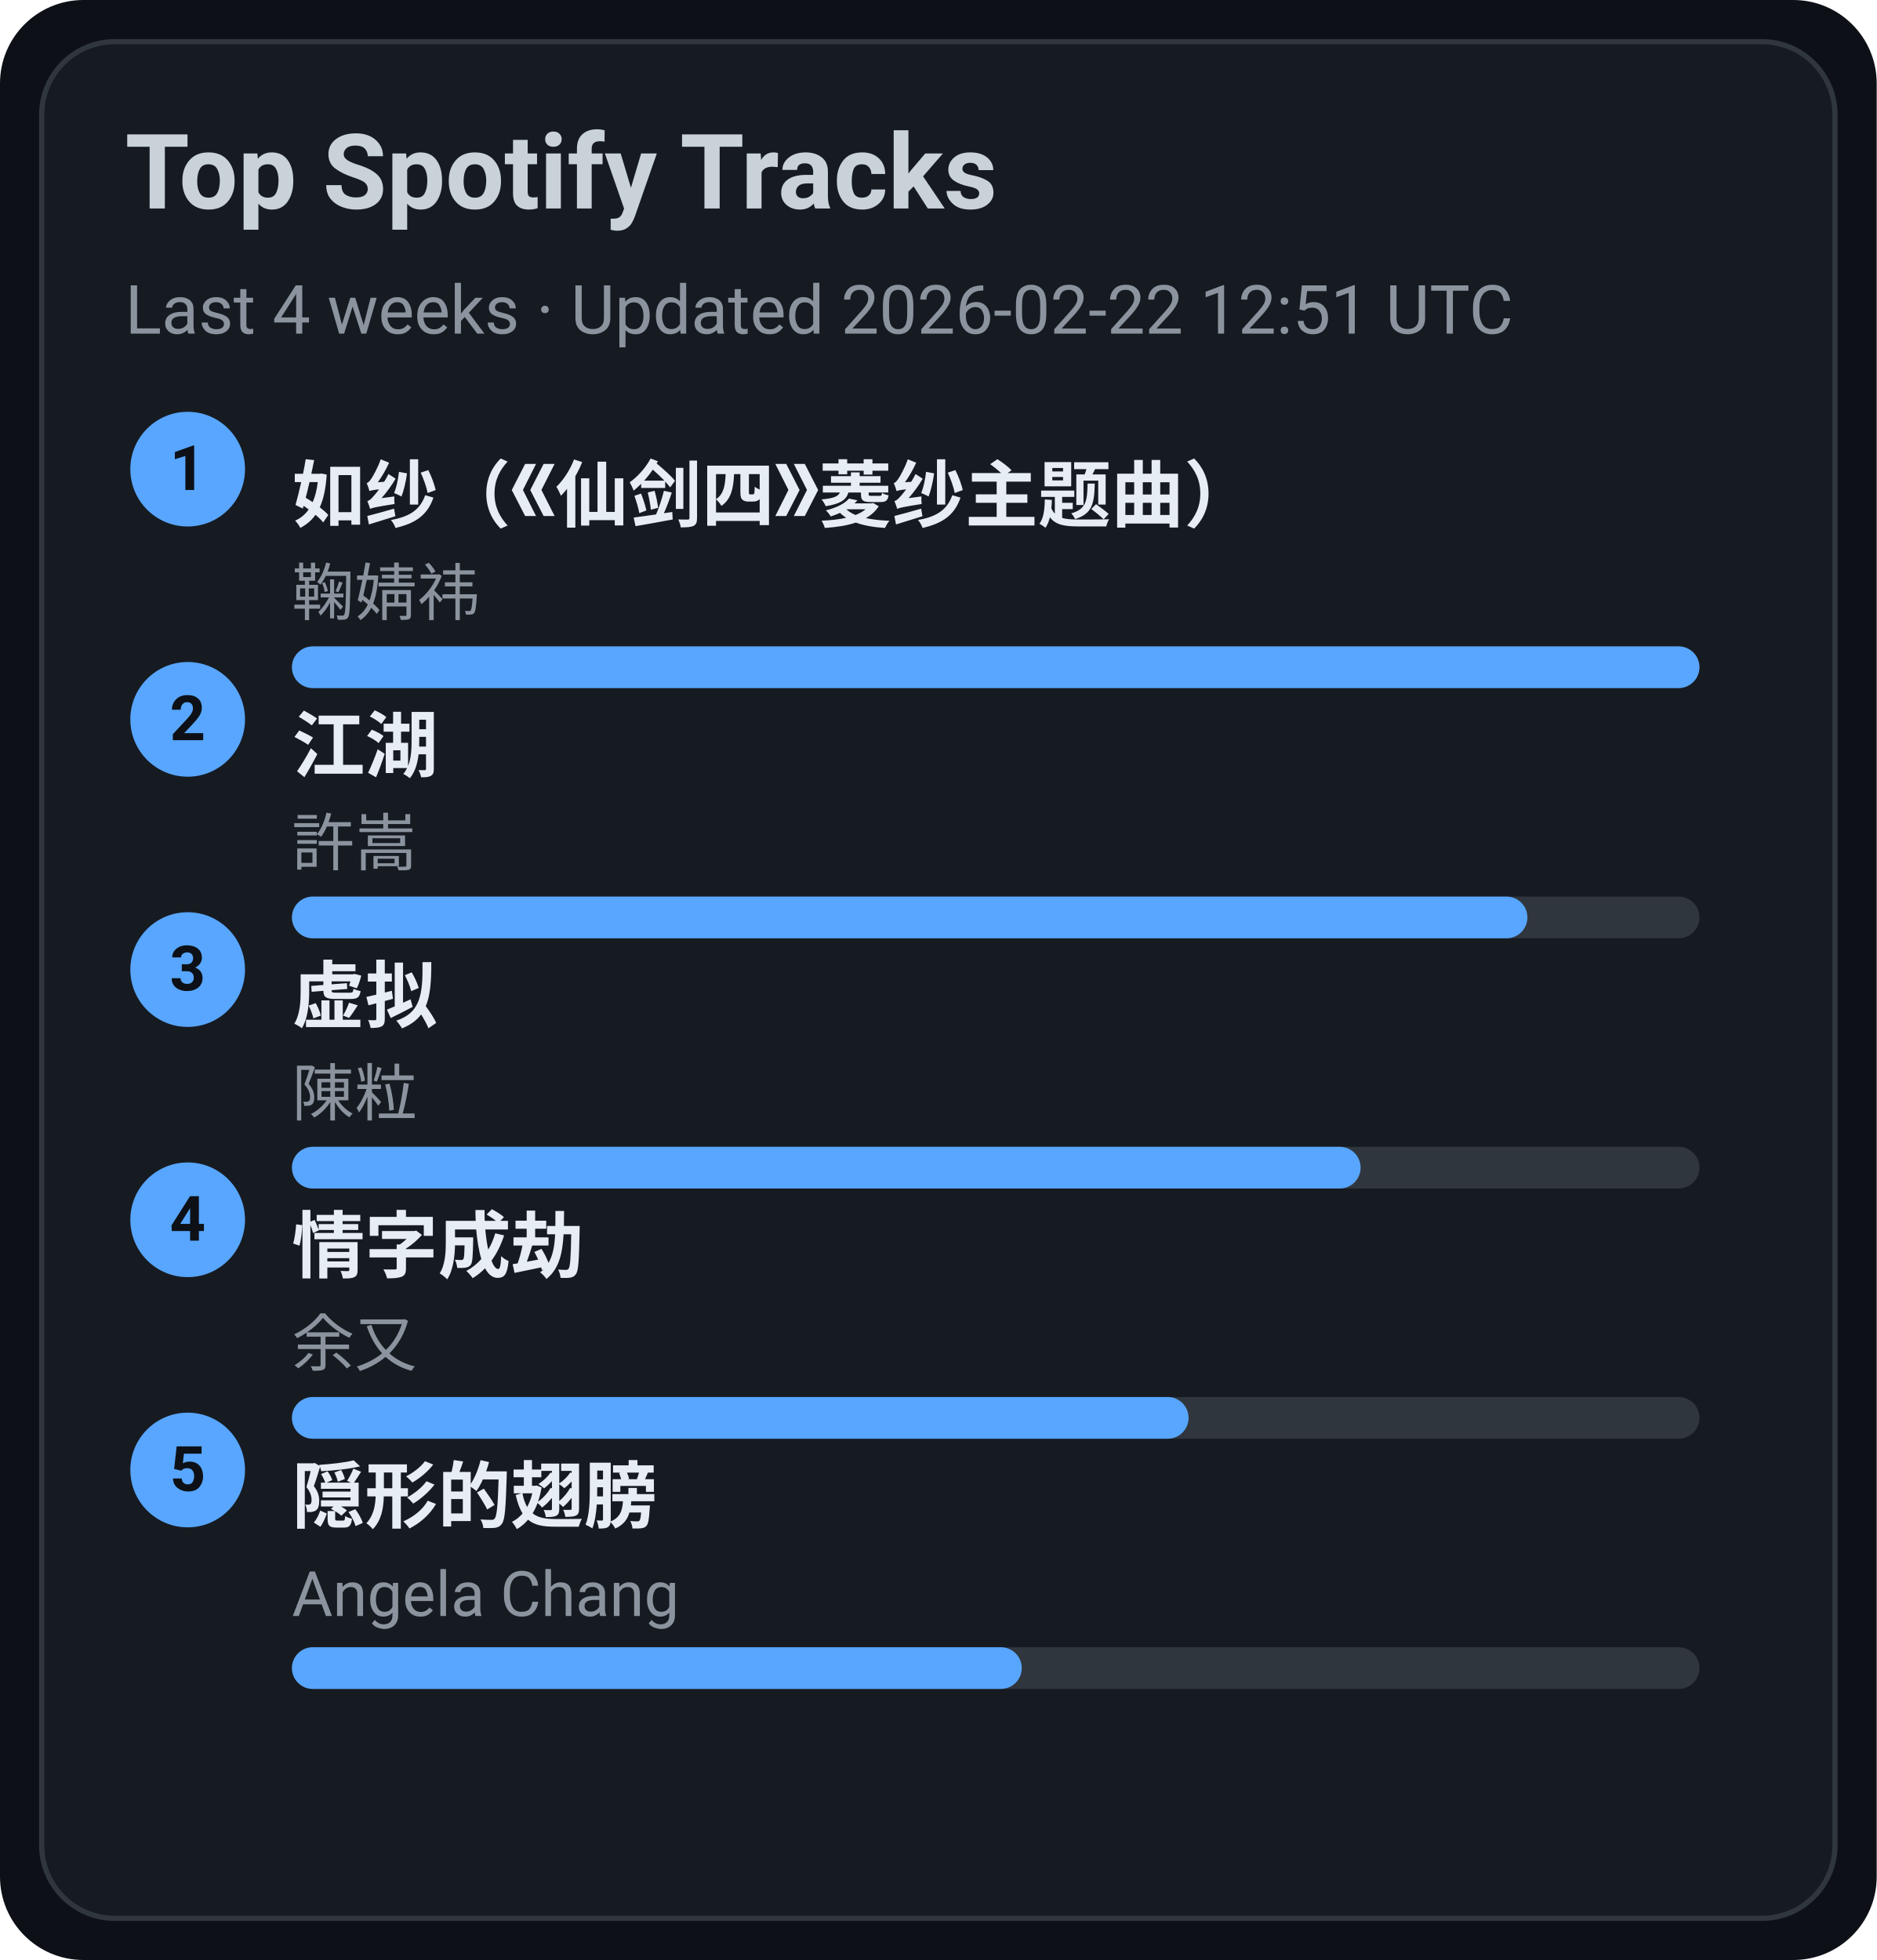
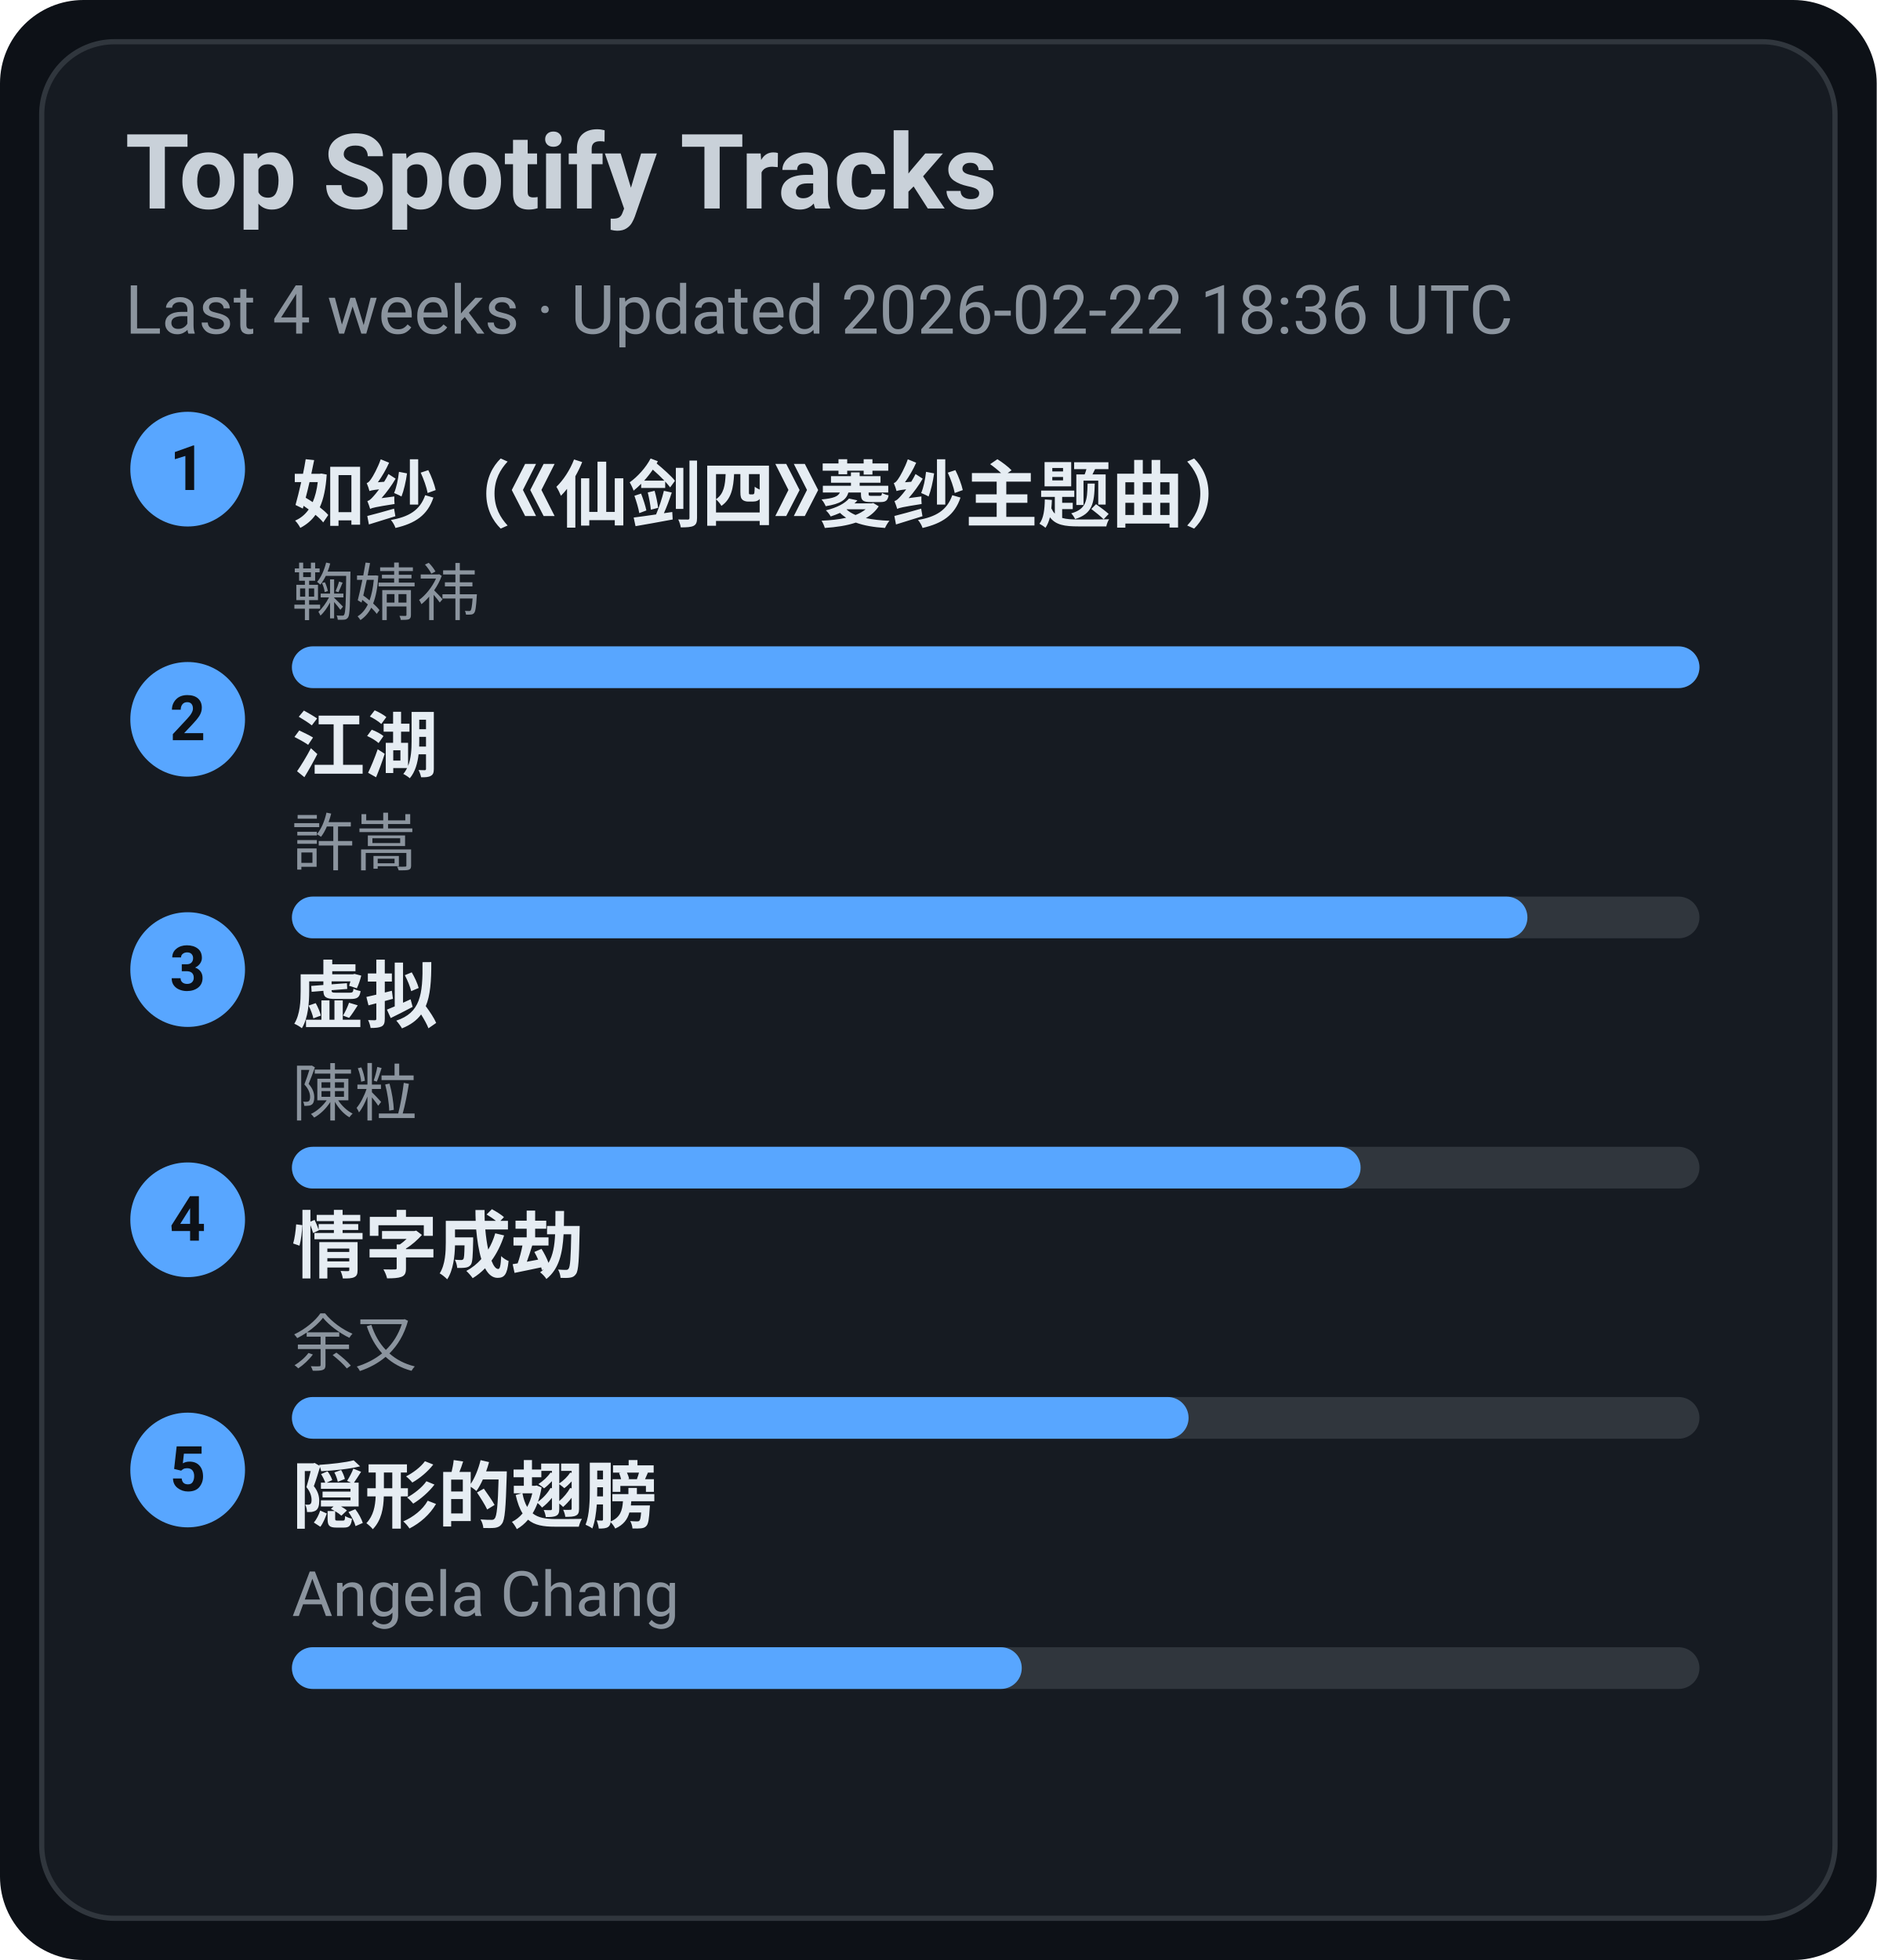
<svg xmlns="http://www.w3.org/2000/svg" width="360" height="376" viewBox="0 0 360 376">
  <style>text{font-family:-apple-system,BlinkMacSystemFont,Segoe UI,Roboto,Ubuntu,Helvetica Neue,Arial,Noto Sans,sans-serif}</style>
  <rect width="360" height="376" rx="16" fill="#0d1117" />
  <rect x="8" y="8" width="344" height="360" rx="14" fill="#161b22" stroke="#30363d" />
  <text x="24" y="40" font-size="20" fill="#c9d1d9" font-weight="600">Top Spotify Tracks</text>
-   <text x="24" y="64" font-size="13" fill="#8b949e">Last 4 weeks · Updated 2026-02-22 12:51 UTC</text>
+   <text x="24" y="64" font-size="13" fill="#8b949e">Last 4 weeks · Updated 2026-02-22 18:36 UTC</text>
  <circle cx="36" cy="90" r="11" fill="#58a6ff" />
  <text x="36" y="94" text-anchor="middle" font-size="12" fill="#0d1117" font-weight="700">1</text>
  <a href="https://open.spotify.com/track/69FUNgvEVkNbHq43lgvdme" target="_blank" rel="noopener noreferrer">
    <text x="56" y="100" font-size="14" fill="#e6edf3" font-weight="600">如纱（《仙剑四》菱纱主题曲）</text>
  </a>
  <text x="56" y="118" font-size="12" fill="#8b949e">鞠婧祎</text>
  <rect x="56" y="124" width="270" height="8" rx="4" fill="#30363d" />
  <rect x="56" y="124" width="270" height="8" rx="4" fill="#58a6ff" />
  <circle cx="36" cy="138" r="11" fill="#58a6ff" />
  <text x="36" y="142" text-anchor="middle" font-size="12" fill="#0d1117" font-weight="700">2</text>
  <a href="https://open.spotify.com/track/03PCdwqajii1xgp7WIozzC" target="_blank" rel="noopener noreferrer">
    <text x="56" y="148" font-size="14" fill="#e6edf3" font-weight="600">江湖</text>
  </a>
  <text x="56" y="166" font-size="12" fill="#8b949e">許嵩</text>
  <rect x="56" y="172" width="270" height="8" rx="4" fill="#30363d" />
  <rect x="56" y="172" width="237" height="8" rx="4" fill="#58a6ff" />
  <circle cx="36" cy="186" r="11" fill="#58a6ff" />
  <text x="36" y="190" text-anchor="middle" font-size="12" fill="#0d1117" font-weight="700">3</text>
  <a href="https://open.spotify.com/track/5l9sg05BhpfsdLfRvjGsAf" target="_blank" rel="noopener noreferrer">
    <text x="56" y="196" font-size="14" fill="#e6edf3" font-weight="600">虚拟</text>
  </a>
  <text x="56" y="214" font-size="12" fill="#8b949e">陳粒</text>
  <rect x="56" y="220" width="270" height="8" rx="4" fill="#30363d" />
  <rect x="56" y="220" width="205" height="8" rx="4" fill="#58a6ff" />
  <circle cx="36" cy="234" r="11" fill="#58a6ff" />
  <text x="36" y="238" text-anchor="middle" font-size="12" fill="#0d1117" font-weight="700">4</text>
  <a href="https://open.spotify.com/track/6PLof7Z5mvbp9im83J4m3m" target="_blank" rel="noopener noreferrer">
    <text x="56" y="244" font-size="14" fill="#e6edf3" font-weight="600">情字成劫</text>
  </a>
  <text x="56" y="262" font-size="12" fill="#8b949e">余又</text>
  <rect x="56" y="268" width="270" height="8" rx="4" fill="#30363d" />
  <rect x="56" y="268" width="172" height="8" rx="4" fill="#58a6ff" />
  <circle cx="36" cy="282" r="11" fill="#58a6ff" />
  <text x="36" y="286" text-anchor="middle" font-size="12" fill="#0d1117" font-weight="700">5</text>
  <a href="https://open.spotify.com/track/6Tv5ukQ3xK8WHxJgWMM6vM" target="_blank" rel="noopener noreferrer">
    <text x="56" y="292" font-size="14" fill="#e6edf3" font-weight="600">隠形的翅膀</text>
  </a>
  <text x="56" y="310" font-size="12" fill="#8b949e">Angela Chang</text>
  <rect x="56" y="316" width="270" height="8" rx="4" fill="#30363d" />
  <rect x="56" y="316" width="140" height="8" rx="4" fill="#58a6ff" />
</svg>
